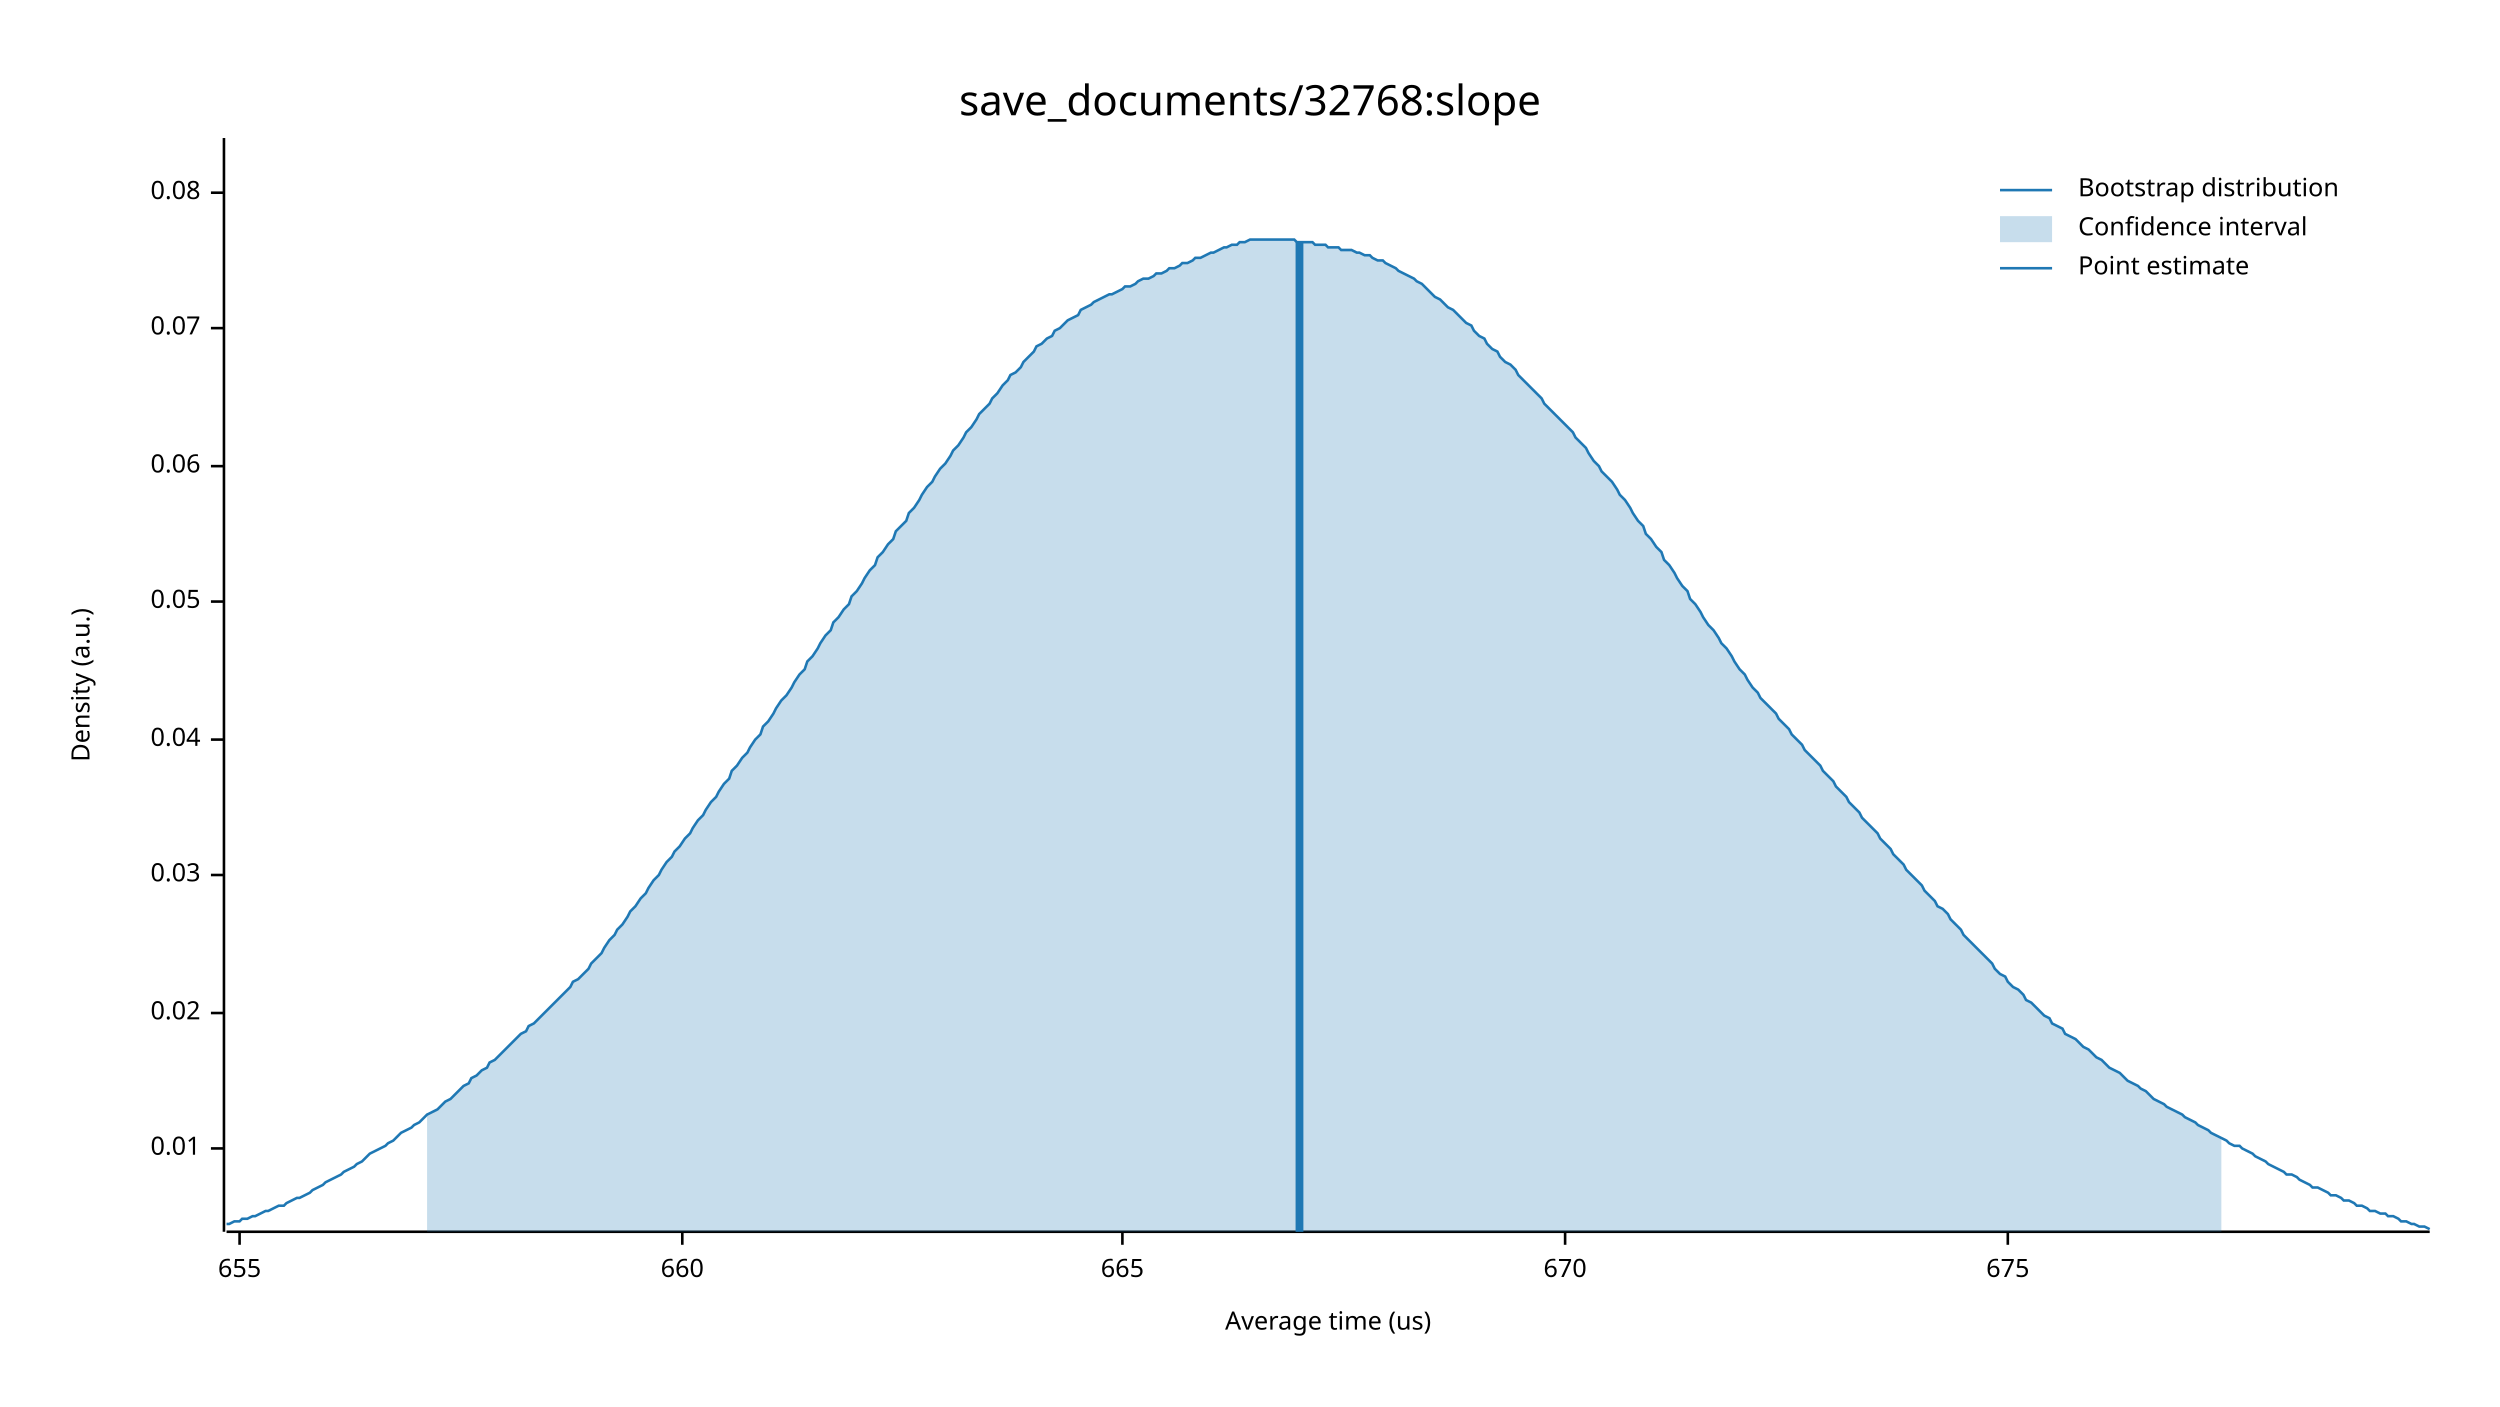
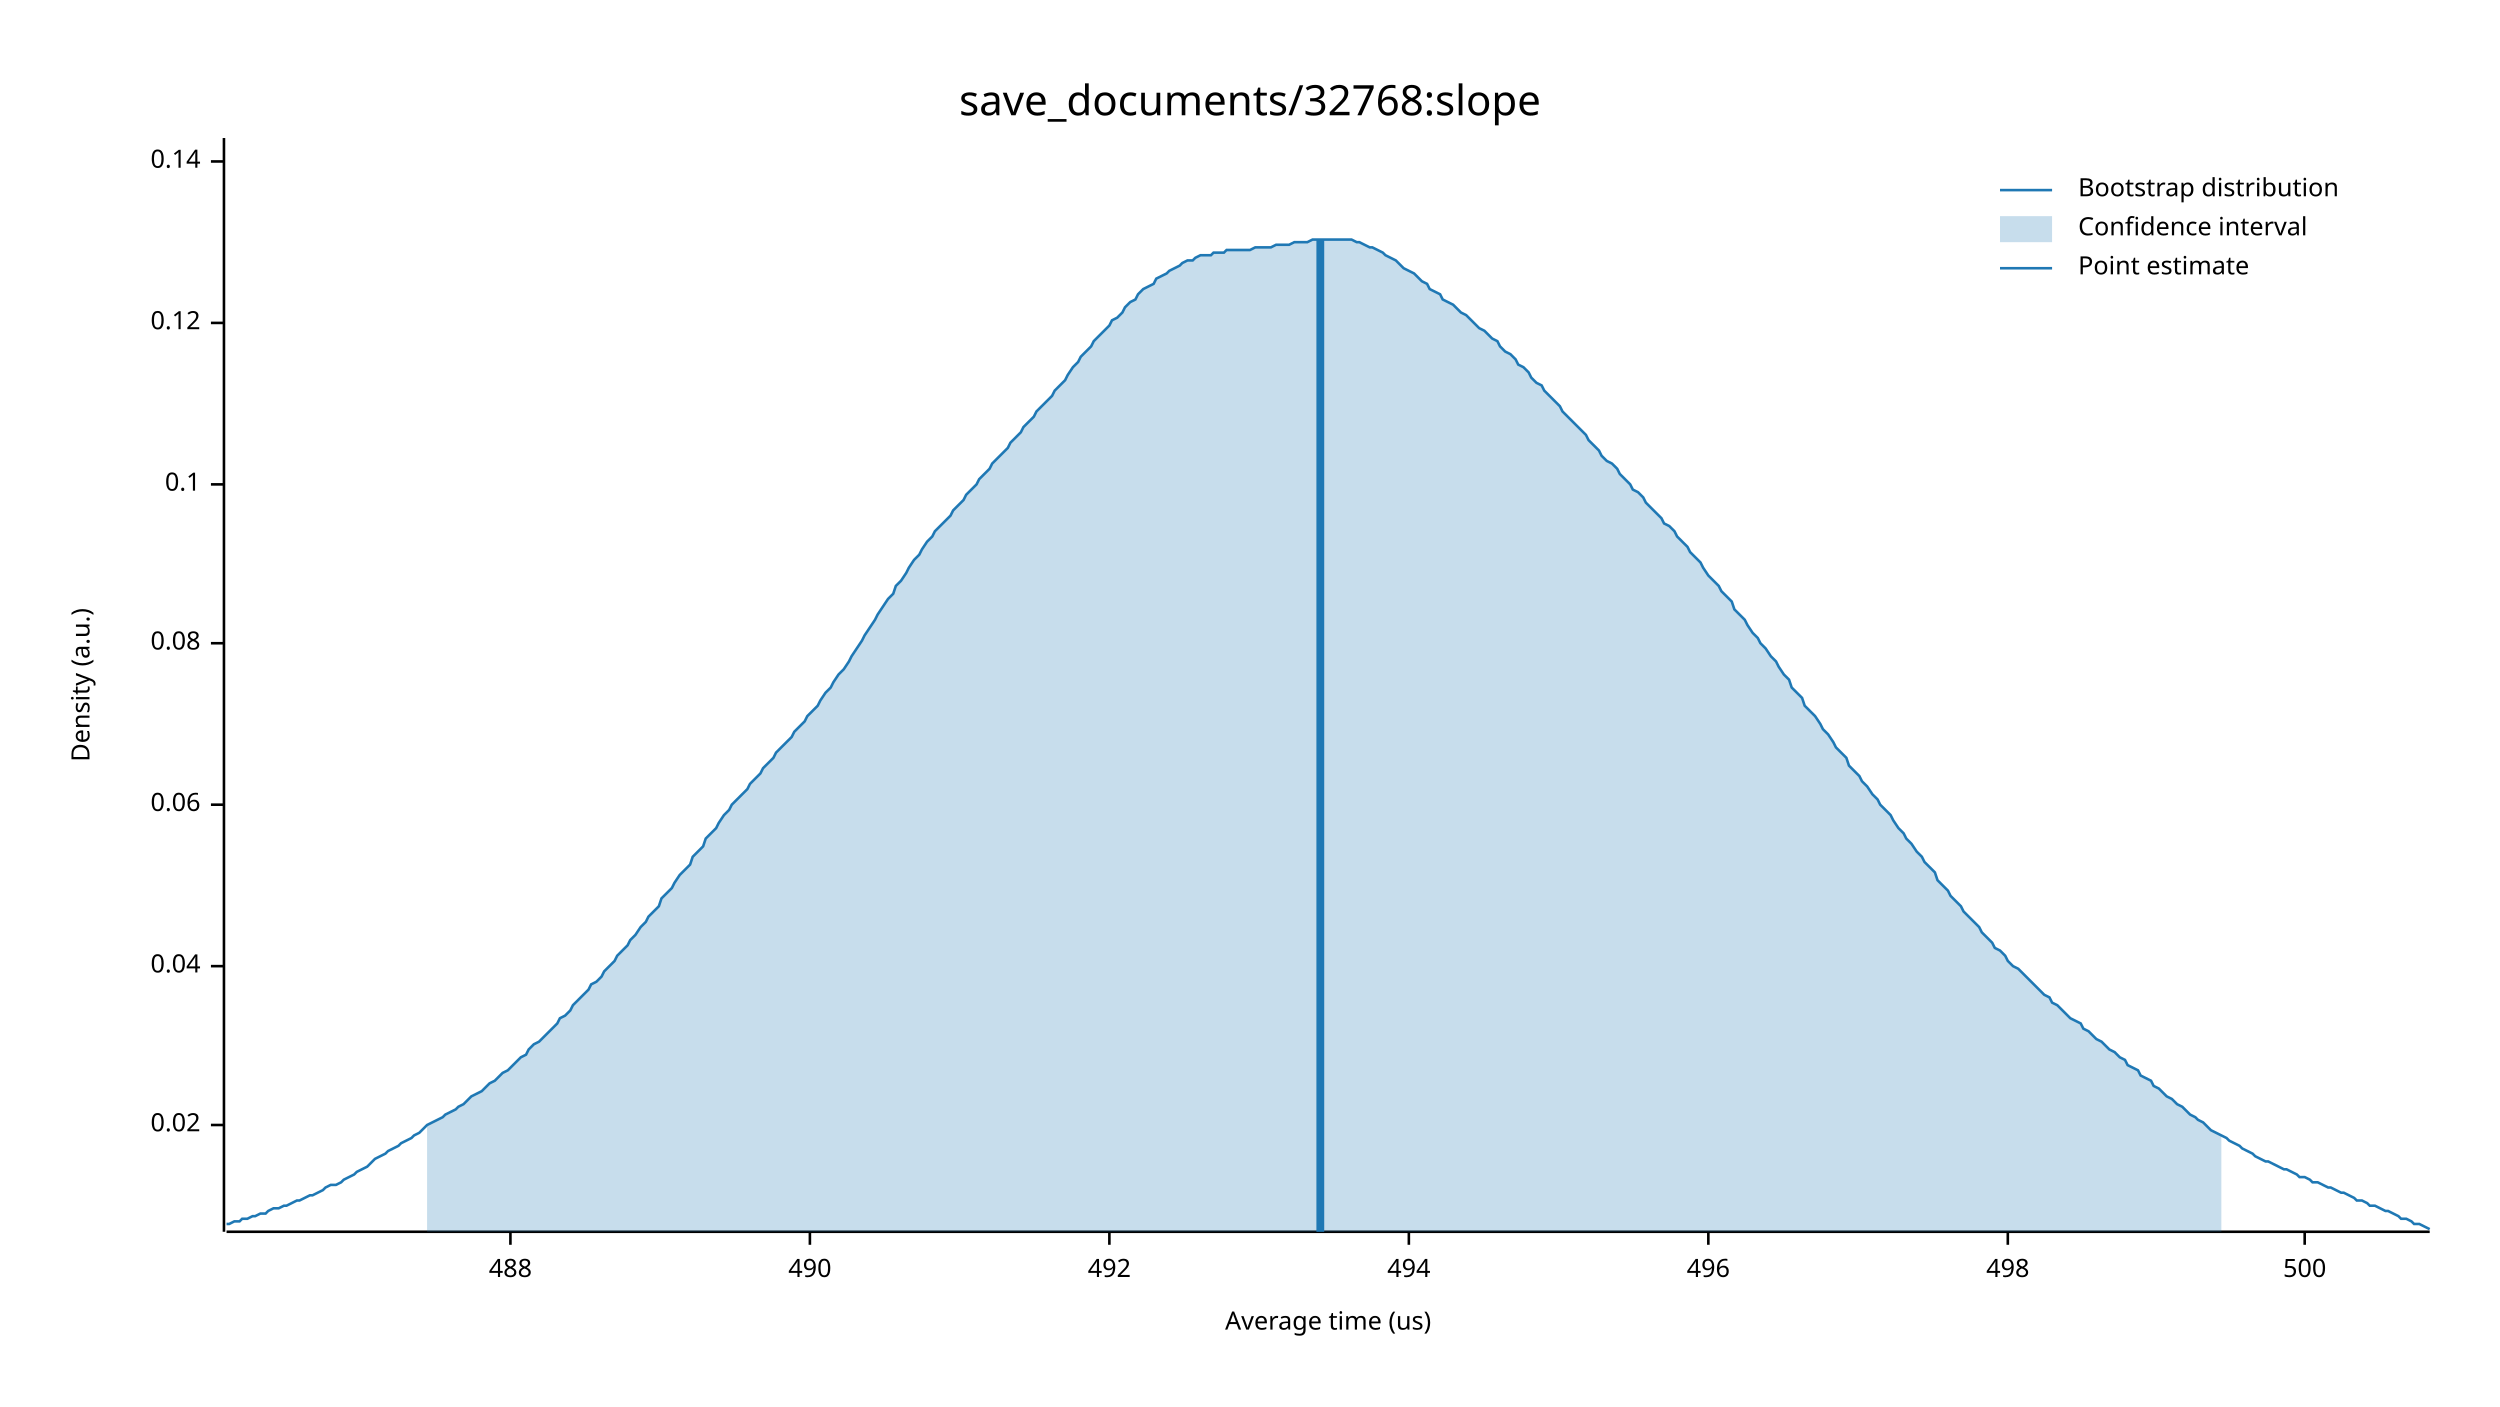
<svg xmlns="http://www.w3.org/2000/svg" width="960" height="540" viewBox="0 0 960 540">
  <text x="480" y="32" dy="0.76em" text-anchor="middle" font-family="sans-serif" font-size="16.129" opacity="1" fill="#000000">
save_documents/32768:slope
</text>
  <text x="27" y="263" dy="0.76em" text-anchor="middle" font-family="sans-serif" font-size="9.677" opacity="1" fill="#000000" transform="rotate(270, 27, 263)">
Density (a.u.)
</text>
  <text x="510" y="513" dy="-0.5ex" text-anchor="middle" font-family="sans-serif" font-size="9.677" opacity="1" fill="#000000">
Average time (us)
</text>
  <polyline fill="none" opacity="1" stroke="#000000" stroke-width="1" points="86,53 86,473 " />
-   <text x="77" y="441" dy="0.5ex" text-anchor="end" font-family="sans-serif" font-size="9.677" opacity="1" fill="#000000">
- 0.01
- </text>
-   <polyline fill="none" opacity="1" stroke="#000000" stroke-width="1" points="81,441 86,441 " />
-   <text x="77" y="389" dy="0.5ex" text-anchor="end" font-family="sans-serif" font-size="9.677" opacity="1" fill="#000000">
+   <text x="77" y="432" dy="0.5ex" text-anchor="end" font-family="sans-serif" font-size="9.677" opacity="1" fill="#000000">
0.02
</text>
-   <polyline fill="none" opacity="1" stroke="#000000" stroke-width="1" points="81,389 86,389 " />
-   <text x="77" y="336" dy="0.5ex" text-anchor="end" font-family="sans-serif" font-size="9.677" opacity="1" fill="#000000">
- 0.03
- </text>
-   <polyline fill="none" opacity="1" stroke="#000000" stroke-width="1" points="81,336 86,336 " />
-   <text x="77" y="284" dy="0.5ex" text-anchor="end" font-family="sans-serif" font-size="9.677" opacity="1" fill="#000000">
+   <polyline fill="none" opacity="1" stroke="#000000" stroke-width="1" points="81,432 86,432 " />
+   <text x="77" y="371" dy="0.5ex" text-anchor="end" font-family="sans-serif" font-size="9.677" opacity="1" fill="#000000">
0.04
</text>
-   <polyline fill="none" opacity="1" stroke="#000000" stroke-width="1" points="81,284 86,284 " />
-   <text x="77" y="231" dy="0.5ex" text-anchor="end" font-family="sans-serif" font-size="9.677" opacity="1" fill="#000000">
- 0.05
- </text>
-   <polyline fill="none" opacity="1" stroke="#000000" stroke-width="1" points="81,231 86,231 " />
-   <text x="77" y="179" dy="0.5ex" text-anchor="end" font-family="sans-serif" font-size="9.677" opacity="1" fill="#000000">
+   <polyline fill="none" opacity="1" stroke="#000000" stroke-width="1" points="81,371 86,371 " />
+   <text x="77" y="309" dy="0.5ex" text-anchor="end" font-family="sans-serif" font-size="9.677" opacity="1" fill="#000000">
0.06
</text>
-   <polyline fill="none" opacity="1" stroke="#000000" stroke-width="1" points="81,179 86,179 " />
-   <text x="77" y="126" dy="0.5ex" text-anchor="end" font-family="sans-serif" font-size="9.677" opacity="1" fill="#000000">
- 0.07
- </text>
-   <polyline fill="none" opacity="1" stroke="#000000" stroke-width="1" points="81,126 86,126 " />
-   <text x="77" y="74" dy="0.5ex" text-anchor="end" font-family="sans-serif" font-size="9.677" opacity="1" fill="#000000">
+   <polyline fill="none" opacity="1" stroke="#000000" stroke-width="1" points="81,309 86,309 " />
+   <text x="77" y="247" dy="0.5ex" text-anchor="end" font-family="sans-serif" font-size="9.677" opacity="1" fill="#000000">
0.08
</text>
-   <polyline fill="none" opacity="1" stroke="#000000" stroke-width="1" points="81,74 86,74 " />
+   <polyline fill="none" opacity="1" stroke="#000000" stroke-width="1" points="81,247 86,247 " />
+   <text x="77" y="186" dy="0.5ex" text-anchor="end" font-family="sans-serif" font-size="9.677" opacity="1" fill="#000000">
+ 0.1
+ </text>
+   <polyline fill="none" opacity="1" stroke="#000000" stroke-width="1" points="81,186 86,186 " />
+   <text x="77" y="124" dy="0.5ex" text-anchor="end" font-family="sans-serif" font-size="9.677" opacity="1" fill="#000000">
+ 0.12
+ </text>
+   <polyline fill="none" opacity="1" stroke="#000000" stroke-width="1" points="81,124 86,124 " />
+   <text x="77" y="62" dy="0.5ex" text-anchor="end" font-family="sans-serif" font-size="9.677" opacity="1" fill="#000000">
+ 0.14
+ </text>
+   <polyline fill="none" opacity="1" stroke="#000000" stroke-width="1" points="81,62 86,62 " />
  <polyline fill="none" opacity="1" stroke="#000000" stroke-width="1" points="87,473 933,473 " />
-   <text x="92" y="483" dy="0.76em" text-anchor="middle" font-family="sans-serif" font-size="9.677" opacity="1" fill="#000000">
- 655
+   <text x="196" y="483" dy="0.76em" text-anchor="middle" font-family="sans-serif" font-size="9.677" opacity="1" fill="#000000">
+ 488
</text>
-   <polyline fill="none" opacity="1" stroke="#000000" stroke-width="1" points="92,473 92,478 " />
-   <text x="262" y="483" dy="0.76em" text-anchor="middle" font-family="sans-serif" font-size="9.677" opacity="1" fill="#000000">
- 660
+   <polyline fill="none" opacity="1" stroke="#000000" stroke-width="1" points="196,473 196,478 " />
+   <text x="311" y="483" dy="0.76em" text-anchor="middle" font-family="sans-serif" font-size="9.677" opacity="1" fill="#000000">
+ 490
</text>
-   <polyline fill="none" opacity="1" stroke="#000000" stroke-width="1" points="262,473 262,478 " />
-   <text x="431" y="483" dy="0.76em" text-anchor="middle" font-family="sans-serif" font-size="9.677" opacity="1" fill="#000000">
- 665
+   <polyline fill="none" opacity="1" stroke="#000000" stroke-width="1" points="311,473 311,478 " />
+   <text x="426" y="483" dy="0.76em" text-anchor="middle" font-family="sans-serif" font-size="9.677" opacity="1" fill="#000000">
+ 492
</text>
-   <polyline fill="none" opacity="1" stroke="#000000" stroke-width="1" points="431,473 431,478 " />
-   <text x="601" y="483" dy="0.76em" text-anchor="middle" font-family="sans-serif" font-size="9.677" opacity="1" fill="#000000">
- 670
+   <polyline fill="none" opacity="1" stroke="#000000" stroke-width="1" points="426,473 426,478 " />
+   <text x="541" y="483" dy="0.76em" text-anchor="middle" font-family="sans-serif" font-size="9.677" opacity="1" fill="#000000">
+ 494
</text>
-   <polyline fill="none" opacity="1" stroke="#000000" stroke-width="1" points="601,473 601,478 " />
+   <polyline fill="none" opacity="1" stroke="#000000" stroke-width="1" points="541,473 541,478 " />
+   <text x="656" y="483" dy="0.76em" text-anchor="middle" font-family="sans-serif" font-size="9.677" opacity="1" fill="#000000">
+ 496
+ </text>
+   <polyline fill="none" opacity="1" stroke="#000000" stroke-width="1" points="656,473 656,478 " />
  <text x="771" y="483" dy="0.76em" text-anchor="middle" font-family="sans-serif" font-size="9.677" opacity="1" fill="#000000">
- 675
+ 498
</text>
  <polyline fill="none" opacity="1" stroke="#000000" stroke-width="1" points="771,473 771,478 " />
-   <polyline fill="none" opacity="1" stroke="#1F78B4" stroke-width="1" points="87,470 88,470 90,469 92,469 93,468 95,468 97,467 98,467 100,466 102,465 103,465 105,464 107,463 109,463 110,462 112,461 114,460 115,460 117,459 119,458 120,457 122,456 124,455 125,454 127,453 129,452 131,451 132,450 134,449 136,448 137,447 139,446 141,444 142,443 144,442 146,441 148,440 149,439 151,438 153,436 154,435 156,434 158,433 159,432 161,431 163,429 164,428 166,427 168,426 170,424 171,423 173,422 175,420 176,419 178,417 180,416 181,414 183,413 185,411 187,410 188,408 190,407 192,405 193,404 195,402 197,400 198,399 200,397 202,396 203,394 205,393 207,391 209,389 210,388 212,386 214,384 215,383 217,381 219,379 220,377 222,376 224,374 226,372 227,370 229,368 231,366 232,364 234,361 236,359 237,357 239,355 241,352 242,350 244,348 246,345 248,343 249,341 251,338 253,336 254,334 256,331 258,329 259,327 261,325 263,322 265,320 266,318 268,315 270,313 271,311 273,308 275,306 276,304 278,301 280,299 281,296 283,294 285,291 287,289 288,287 290,284 292,282 293,279 295,277 297,274 298,272 300,269 302,267 304,264 305,262 307,259 309,257 310,254 312,252 314,249 315,247 317,244 319,242 320,239 322,237 324,234 326,232 327,229 329,227 331,224 332,222 334,219 336,217 337,214 339,212 341,209 343,207 344,204 346,202 348,200 349,197 351,195 353,192 354,190 356,187 358,185 359,183 361,180 363,178 365,175 366,173 368,171 370,168 371,166 373,164 375,161 376,159 378,157 380,155 381,153 383,151 385,148 387,146 388,144 390,143 392,141 393,139 395,137 397,135 398,133 400,132 402,130 404,129 405,127 407,126 409,124 410,123 412,122 414,121 415,119 417,118 419,117 420,116 422,115 424,114 426,113 427,113 429,112 431,111 432,110 434,110 436,109 437,108 439,107 441,107 443,106 444,105 446,105 448,104 449,103 451,103 453,102 454,101 456,101 458,100 459,99 461,99 463,98 465,97 466,97 468,96 470,95 471,95 473,94 475,94 476,93 478,93 480,92 482,92 483,92 485,92 487,92 488,92 490,92 492,92 493,92 495,92 497,92 498,93 500,93 502,93 504,93 505,94 507,94 509,94 510,95 512,95 514,95 515,96 517,96 519,96 521,97 522,97 524,98 526,98 527,99 529,100 531,100 532,101 534,102 536,103 537,104 539,105 541,106 543,107 544,108 546,109 548,111 549,112 551,114 553,115 554,116 556,118 558,119 560,121 561,122 563,124 565,125 566,127 568,129 570,130 571,132 573,134 575,135 576,137 578,139 580,140 582,142 583,144 585,146 587,148 588,149 590,151 592,153 593,155 595,157 597,159 599,161 600,162 602,164 604,166 605,168 607,170 609,172 610,174 612,177 614,179 615,181 617,183 619,185 621,188 622,190 624,192 626,195 627,197 629,200 631,202 632,205 634,207 636,210 638,212 639,215 641,217 643,220 644,222 646,225 648,227 649,230 651,232 653,235 654,237 656,240 658,242 660,245 661,247 663,249 665,252 666,254 668,257 670,259 671,261 673,264 675,266 676,268 678,270 680,272 682,274 683,276 685,278 687,280 688,282 690,284 692,286 693,288 695,290 697,292 699,294 700,296 702,298 704,300 705,302 707,304 709,306 710,308 712,310 714,312 715,314 717,316 719,318 721,320 722,322 724,324 726,326 727,328 729,330 731,332 732,334 734,336 736,338 738,340 739,342 741,344 743,346 744,348 746,349 748,351 749,353 751,355 753,357 754,359 756,361 758,363 760,365 761,366 763,368 765,370 766,372 768,374 770,375 771,377 773,379 775,380 777,382 778,384 780,385 782,387 783,388 785,390 787,391 788,393 790,394 792,395 793,397 795,398 797,399 799,401 800,402 802,403 804,405 805,406 807,407 809,409 810,410 812,411 814,412 816,414 817,415 819,416 821,417 822,418 824,419 826,421 827,422 829,423 831,424 832,425 834,426 836,427 838,428 839,429 841,430 843,431 844,432 846,433 848,434 849,435 851,436 853,437 855,438 856,439 858,440 860,440 861,441 863,442 865,443 866,444 868,445 870,446 871,447 873,448 875,449 877,450 878,451 880,451 882,452 883,453 885,454 887,455 888,456 890,456 892,457 894,458 895,459 897,459 899,460 900,461 902,461 904,462 905,463 907,463 909,464 910,465 912,465 914,466 916,466 917,467 919,467 921,468 922,469 924,469 926,470 927,470 929,471 931,471 933,472 " />
-   <polygon opacity="0.25" fill="#1F78B4" points="164,428 166,427 168,426 170,424 171,423 173,422 175,420 176,419 178,417 180,416 181,414 183,413 185,411 187,410 188,408 190,407 192,405 193,404 195,402 197,400 198,399 200,397 202,396 203,394 205,393 207,391 209,389 210,388 212,386 214,384 215,383 217,381 219,379 220,377 222,376 224,374 226,372 227,370 229,368 231,366 232,364 234,361 236,359 237,357 239,355 241,352 242,350 244,348 246,345 248,343 249,341 251,338 253,336 254,334 256,331 258,329 259,327 261,325 263,322 265,320 266,318 268,315 270,313 271,311 273,308 275,306 276,304 278,301 280,299 281,296 283,294 285,291 287,289 288,287 290,284 292,282 293,279 295,277 297,274 298,272 300,269 302,267 304,264 305,262 307,259 309,257 310,254 312,252 314,249 315,247 317,244 319,242 320,239 322,237 324,234 326,232 327,229 329,227 331,224 332,222 334,219 336,217 337,214 339,212 341,209 343,207 344,204 346,202 348,200 349,197 351,195 353,192 354,190 356,187 358,185 359,183 361,180 363,178 365,175 366,173 368,171 370,168 371,166 373,164 375,161 376,159 378,157 380,155 381,153 383,151 385,148 387,146 388,144 390,143 392,141 393,139 395,137 397,135 398,133 400,132 402,130 404,129 405,127 407,126 409,124 410,123 412,122 414,121 415,119 417,118 419,117 420,116 422,115 424,114 426,113 427,113 429,112 431,111 432,110 434,110 436,109 437,108 439,107 441,107 443,106 444,105 446,105 448,104 449,103 451,103 453,102 454,101 456,101 458,100 459,99 461,99 463,98 465,97 466,97 468,96 470,95 471,95 473,94 475,94 476,93 478,93 480,92 482,92 483,92 485,92 487,92 488,92 490,92 492,92 493,92 495,92 497,92 498,93 500,93 502,93 504,93 505,94 507,94 509,94 510,95 512,95 514,95 515,96 517,96 519,96 521,97 522,97 524,98 526,98 527,99 529,100 531,100 532,101 534,102 536,103 537,104 539,105 541,106 543,107 544,108 546,109 548,111 549,112 551,114 553,115 554,116 556,118 558,119 560,121 561,122 563,124 565,125 566,127 568,129 570,130 571,132 573,134 575,135 576,137 578,139 580,140 582,142 583,144 585,146 587,148 588,149 590,151 592,153 593,155 595,157 597,159 599,161 600,162 602,164 604,166 605,168 607,170 609,172 610,174 612,177 614,179 615,181 617,183 619,185 621,188 622,190 624,192 626,195 627,197 629,200 631,202 632,205 634,207 636,210 638,212 639,215 641,217 643,220 644,222 646,225 648,227 649,230 651,232 653,235 654,237 656,240 658,242 660,245 661,247 663,249 665,252 666,254 668,257 670,259 671,261 673,264 675,266 676,268 678,270 680,272 682,274 683,276 685,278 687,280 688,282 690,284 692,286 693,288 695,290 697,292 699,294 700,296 702,298 704,300 705,302 707,304 709,306 710,308 712,310 714,312 715,314 717,316 719,318 721,320 722,322 724,324 726,326 727,328 729,330 731,332 732,334 734,336 736,338 738,340 739,342 741,344 743,346 744,348 746,349 748,351 749,353 751,355 753,357 754,359 756,361 758,363 760,365 761,366 763,368 765,370 766,372 768,374 770,375 771,377 773,379 775,380 777,382 778,384 780,385 782,387 783,388 785,390 787,391 788,393 790,394 792,395 793,397 795,398 797,399 799,401 800,402 802,403 804,405 805,406 807,407 809,409 810,410 812,411 814,412 816,414 817,415 819,416 821,417 822,418 824,419 826,421 827,422 829,423 831,424 832,425 834,426 836,427 838,428 839,429 841,430 843,431 844,432 846,433 848,434 849,435 851,436 853,437 853,473 164,473 " />
-   <polyline fill="none" opacity="1" stroke="#1F78B4" stroke-width="3" points="499,473 499,93 " />
+   <text x="885" y="483" dy="0.76em" text-anchor="middle" font-family="sans-serif" font-size="9.677" opacity="1" fill="#000000">
+ 500
+ </text>
+   <polyline fill="none" opacity="1" stroke="#000000" stroke-width="1" points="885,473 885,478 " />
+   <polyline fill="none" opacity="1" stroke="#1F78B4" stroke-width="1" points="87,470 88,470 90,469 92,469 93,468 95,468 97,467 98,467 100,466 102,466 103,465 105,464 107,464 109,463 110,463 112,462 114,461 115,461 117,460 119,459 120,459 122,458 124,457 125,456 127,455 129,455 131,454 132,453 134,452 136,451 137,450 139,449 141,448 142,447 144,445 146,444 148,443 149,442 151,441 153,440 154,439 156,438 158,437 159,436 161,435 163,433 164,432 166,431 168,430 170,429 171,428 173,427 175,426 176,425 178,424 180,422 181,421 183,420 185,419 187,417 188,416 190,415 192,413 193,412 195,411 197,409 198,408 200,406 202,405 203,403 205,401 207,400 209,398 210,397 212,395 214,393 215,391 217,390 219,388 220,386 222,384 224,382 226,380 227,378 229,377 231,375 232,373 234,371 236,369 237,367 239,365 241,363 242,361 244,359 246,356 248,354 249,352 251,350 253,348 254,345 256,343 258,341 259,339 261,336 263,334 265,332 266,329 268,327 270,325 271,322 273,320 275,318 276,316 278,313 280,311 281,309 283,307 285,305 287,303 288,301 290,299 292,297 293,295 295,293 297,291 298,289 300,287 302,285 304,283 305,281 307,279 309,277 310,275 312,273 314,271 315,269 317,266 319,264 320,262 322,259 324,257 326,254 327,252 329,249 331,246 332,244 334,241 336,238 337,236 339,233 341,230 343,228 344,225 346,223 348,220 349,218 351,215 353,213 354,211 356,208 358,206 359,204 361,202 363,200 365,198 366,196 368,194 370,192 371,190 373,188 375,186 376,184 378,182 380,180 381,178 383,176 385,174 387,172 388,170 390,168 392,166 393,164 395,162 397,160 398,158 400,156 402,154 404,152 405,150 407,148 409,146 410,144 412,141 414,139 415,137 417,135 419,133 420,131 422,129 424,127 426,125 427,123 429,122 431,120 432,118 434,116 436,115 437,113 439,111 441,110 443,109 444,107 446,106 448,105 449,104 451,103 453,102 454,101 456,100 458,100 459,99 461,98 463,98 465,98 466,97 468,97 470,97 471,96 473,96 475,96 476,96 478,96 480,96 482,95 483,95 485,95 487,95 488,95 490,94 492,94 493,94 495,94 497,93 498,93 500,93 502,93 504,92 505,92 507,92 509,92 510,92 512,92 514,92 515,92 517,92 519,92 521,93 522,93 524,94 526,95 527,95 529,96 531,97 532,98 534,99 536,100 537,101 539,103 541,104 543,105 544,106 546,108 548,109 549,111 551,112 553,113 554,115 556,116 558,117 560,119 561,120 563,121 565,123 566,124 568,126 570,127 571,128 573,130 575,131 576,133 578,135 580,136 582,138 583,140 585,141 587,143 588,145 590,147 592,148 593,150 595,152 597,154 599,156 600,158 602,160 604,162 605,163 607,165 609,167 610,169 612,171 614,173 615,175 617,177 619,178 621,180 622,182 624,184 626,186 627,188 629,189 631,191 632,193 634,195 636,197 638,199 639,201 641,202 643,204 644,206 646,208 648,210 649,212 651,214 653,216 654,218 656,221 658,223 660,225 661,227 663,229 665,231 666,234 668,236 670,238 671,240 673,243 675,245 676,247 678,249 680,252 682,254 683,256 685,259 687,261 688,264 690,266 692,268 693,271 695,273 697,275 699,278 700,280 702,282 704,285 705,287 707,289 709,291 710,294 712,296 714,298 715,300 717,302 719,305 721,307 722,309 724,311 726,313 727,315 729,318 731,320 732,322 734,324 736,327 738,329 739,331 741,333 743,335 744,338 746,340 748,342 749,344 751,346 753,348 754,350 756,352 758,354 760,356 761,358 763,360 765,362 766,364 768,365 770,367 771,369 773,371 775,372 777,374 778,375 780,377 782,379 783,380 785,382 787,383 788,385 790,386 792,388 793,389 795,391 797,392 799,393 800,395 802,396 804,398 805,399 807,400 809,402 810,403 812,404 814,406 816,407 817,409 819,410 821,411 822,413 824,414 826,415 827,417 829,418 831,420 832,421 834,422 836,424 838,425 839,426 841,428 843,429 844,430 846,431 848,433 849,434 851,435 853,436 855,437 856,438 858,439 860,440 861,441 863,442 865,443 866,444 868,445 870,446 871,446 873,447 875,448 877,449 878,449 880,450 882,451 883,452 885,452 887,453 888,454 890,454 892,455 894,456 895,456 897,457 899,458 900,458 902,459 904,460 905,461 907,461 909,462 910,463 912,463 914,464 916,465 917,465 919,466 921,467 922,468 924,468 926,469 927,470 929,470 931,471 933,472 " />
+   <polygon opacity="0.25" fill="#1F78B4" points="164,432 166,431 168,430 170,429 171,428 173,427 175,426 176,425 178,424 180,422 181,421 183,420 185,419 187,417 188,416 190,415 192,413 193,412 195,411 197,409 198,408 200,406 202,405 203,403 205,401 207,400 209,398 210,397 212,395 214,393 215,391 217,390 219,388 220,386 222,384 224,382 226,380 227,378 229,377 231,375 232,373 234,371 236,369 237,367 239,365 241,363 242,361 244,359 246,356 248,354 249,352 251,350 253,348 254,345 256,343 258,341 259,339 261,336 263,334 265,332 266,329 268,327 270,325 271,322 273,320 275,318 276,316 278,313 280,311 281,309 283,307 285,305 287,303 288,301 290,299 292,297 293,295 295,293 297,291 298,289 300,287 302,285 304,283 305,281 307,279 309,277 310,275 312,273 314,271 315,269 317,266 319,264 320,262 322,259 324,257 326,254 327,252 329,249 331,246 332,244 334,241 336,238 337,236 339,233 341,230 343,228 344,225 346,223 348,220 349,218 351,215 353,213 354,211 356,208 358,206 359,204 361,202 363,200 365,198 366,196 368,194 370,192 371,190 373,188 375,186 376,184 378,182 380,180 381,178 383,176 385,174 387,172 388,170 390,168 392,166 393,164 395,162 397,160 398,158 400,156 402,154 404,152 405,150 407,148 409,146 410,144 412,141 414,139 415,137 417,135 419,133 420,131 422,129 424,127 426,125 427,123 429,122 431,120 432,118 434,116 436,115 437,113 439,111 441,110 443,109 444,107 446,106 448,105 449,104 451,103 453,102 454,101 456,100 458,100 459,99 461,98 463,98 465,98 466,97 468,97 470,97 471,96 473,96 475,96 476,96 478,96 480,96 482,95 483,95 485,95 487,95 488,95 490,94 492,94 493,94 495,94 497,93 498,93 500,93 502,93 504,92 505,92 507,92 509,92 510,92 512,92 514,92 515,92 517,92 519,92 521,93 522,93 524,94 526,95 527,95 529,96 531,97 532,98 534,99 536,100 537,101 539,103 541,104 543,105 544,106 546,108 548,109 549,111 551,112 553,113 554,115 556,116 558,117 560,119 561,120 563,121 565,123 566,124 568,126 570,127 571,128 573,130 575,131 576,133 578,135 580,136 582,138 583,140 585,141 587,143 588,145 590,147 592,148 593,150 595,152 597,154 599,156 600,158 602,160 604,162 605,163 607,165 609,167 610,169 612,171 614,173 615,175 617,177 619,178 621,180 622,182 624,184 626,186 627,188 629,189 631,191 632,193 634,195 636,197 638,199 639,201 641,202 643,204 644,206 646,208 648,210 649,212 651,214 653,216 654,218 656,221 658,223 660,225 661,227 663,229 665,231 666,234 668,236 670,238 671,240 673,243 675,245 676,247 678,249 680,252 682,254 683,256 685,259 687,261 688,264 690,266 692,268 693,271 695,273 697,275 699,278 700,280 702,282 704,285 705,287 707,289 709,291 710,294 712,296 714,298 715,300 717,302 719,305 721,307 722,309 724,311 726,313 727,315 729,318 731,320 732,322 734,324 736,327 738,329 739,331 741,333 743,335 744,338 746,340 748,342 749,344 751,346 753,348 754,350 756,352 758,354 760,356 761,358 763,360 765,362 766,364 768,365 770,367 771,369 773,371 775,372 777,374 778,375 780,377 782,379 783,380 785,382 787,383 788,385 790,386 792,388 793,389 795,391 797,392 799,393 800,395 802,396 804,398 805,399 807,400 809,402 810,403 812,404 814,406 816,407 817,409 819,410 821,411 822,413 824,414 826,415 827,417 829,418 831,420 832,421 834,422 836,424 838,425 839,426 841,428 843,429 844,430 846,431 848,433 849,434 851,435 853,436 853,473 164,473 " />
+   <polyline fill="none" opacity="1" stroke="#1F78B4" stroke-width="3" points="507,473 507,92 " />
  <text x="798" y="68" dy="0.76em" text-anchor="start" font-family="sans-serif" font-size="9.677" opacity="1" fill="#000000">
Bootstrap distribution
</text>
  <text x="798" y="83" dy="0.76em" text-anchor="start" font-family="sans-serif" font-size="9.677" opacity="1" fill="#000000">
Confidence interval
</text>
  <text x="798" y="98" dy="0.76em" text-anchor="start" font-family="sans-serif" font-size="9.677" opacity="1" fill="#000000">
Point estimate
</text>
  <polyline fill="none" opacity="1" stroke="#1F78B4" stroke-width="1" points="768,73 788,73 " />
  <rect x="768" y="83" width="20" height="10" opacity="0.25" fill="#1F78B4" stroke="none" />
  <polyline fill="none" opacity="1" stroke="#1F78B4" stroke-width="1" points="768,103 788,103 " />
</svg>
